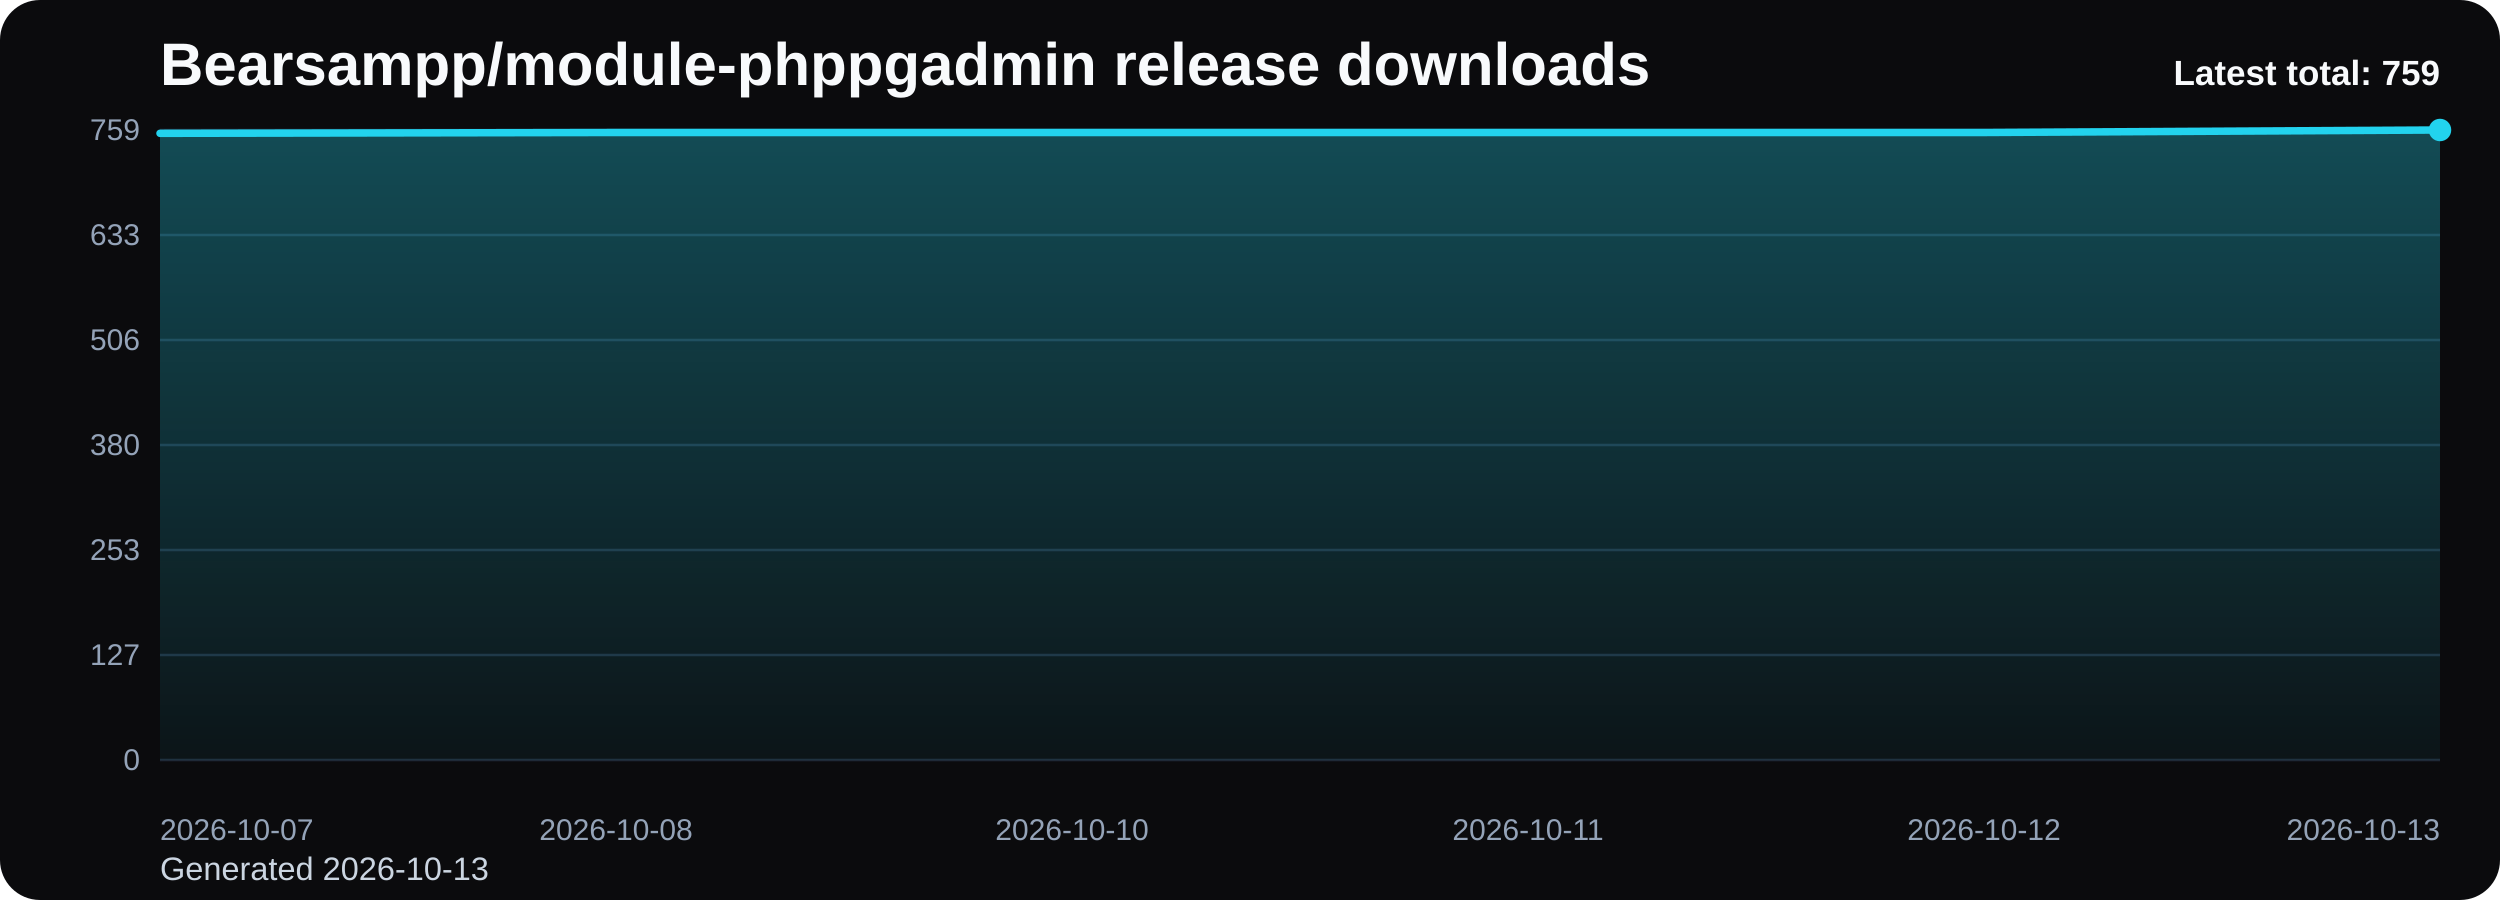
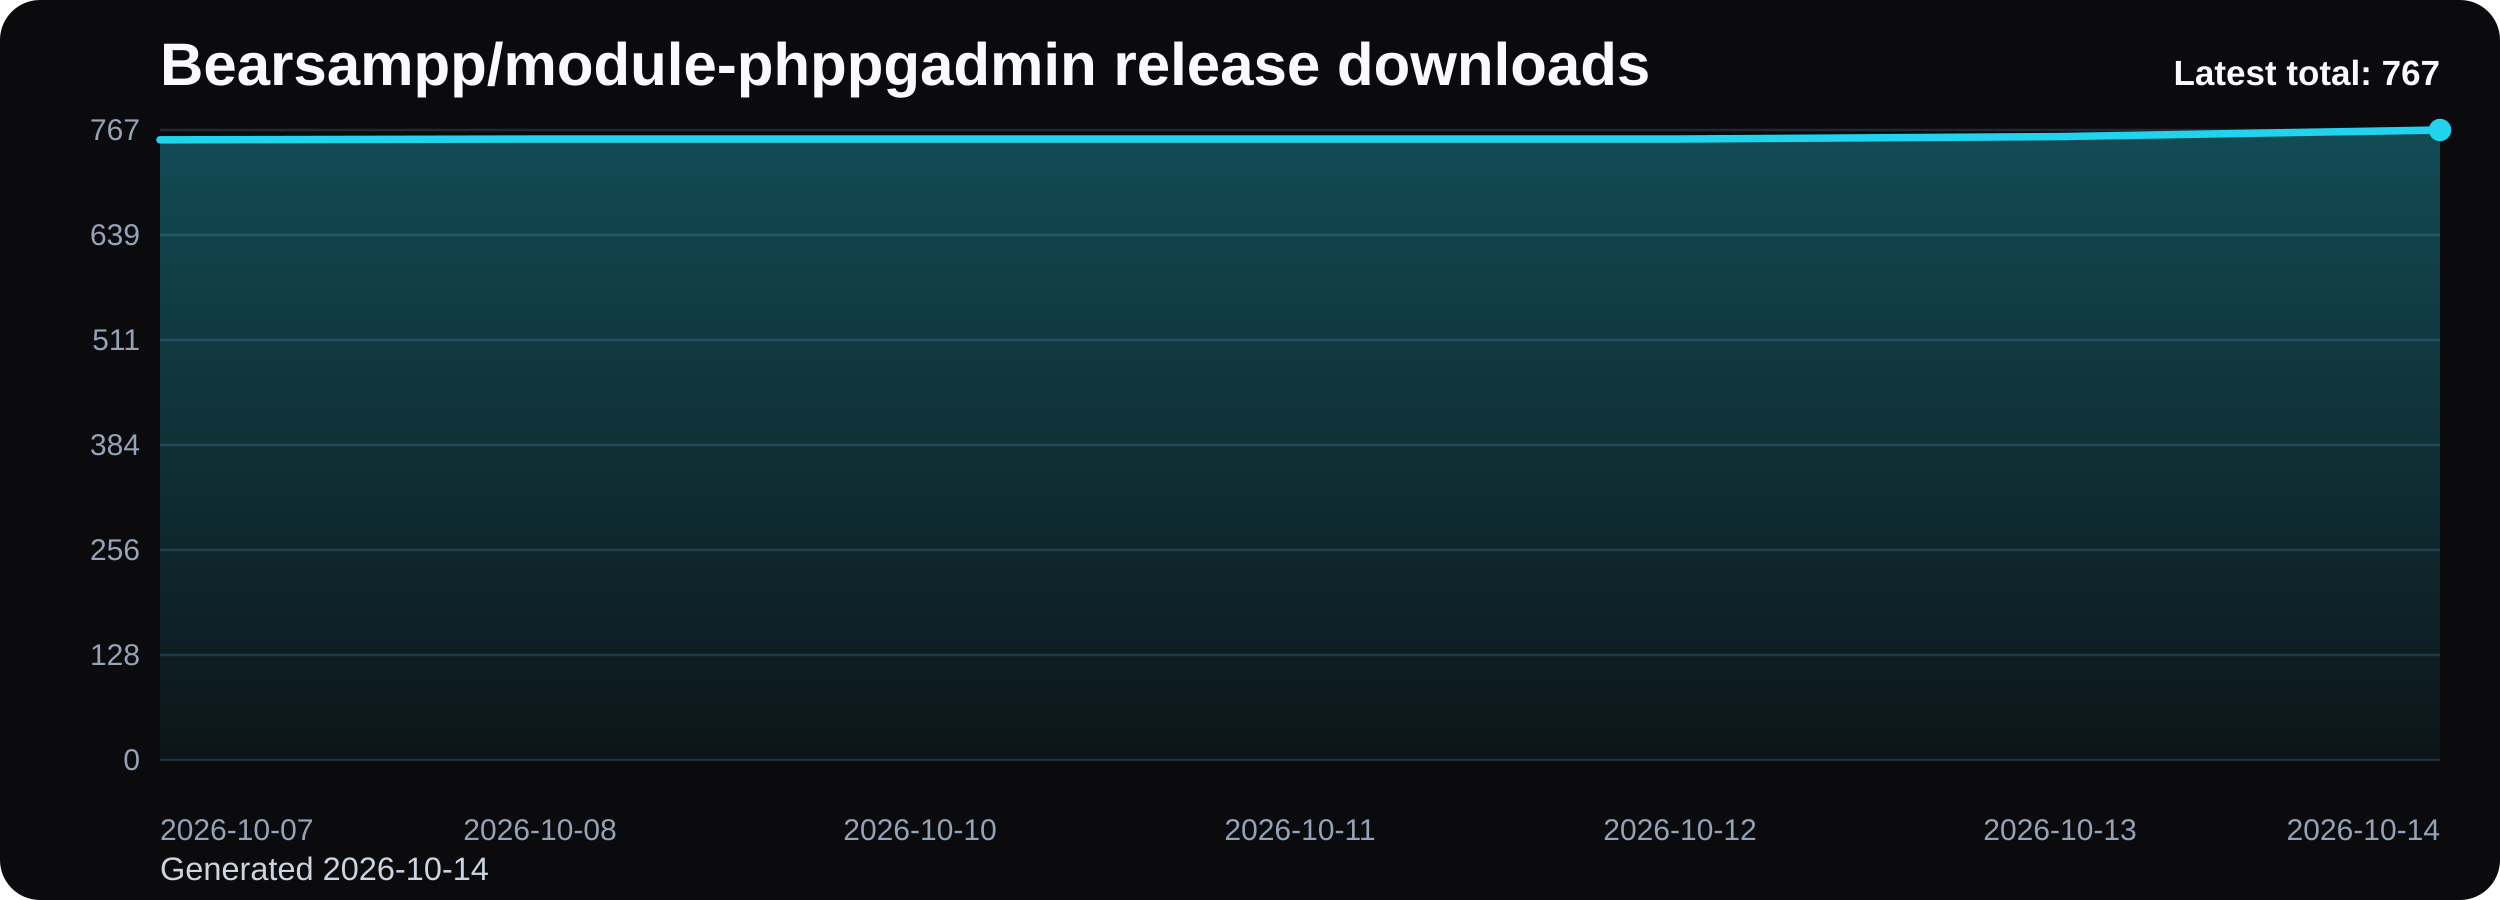
<svg xmlns="http://www.w3.org/2000/svg" viewBox="0 0 1000 360" role="img" aria-label="Bearsampp/module-phppgadmin release downloads chart">
  <defs>
    <linearGradient id="fill-total-trend-black" x1="0" y1="0" x2="0" y2="1">
      <stop offset="0%" stop-color="#22d3ee" stop-opacity="0.32" />
      <stop offset="100%" stop-color="#22d3ee" stop-opacity="0.05" />
    </linearGradient>
    <style>
      .bg { fill: #0b0b0d; }
      .title { font: 700 24px Arial, sans-serif; fill: #f8fafc; }
      .sub { font: 400 13px Arial, sans-serif; fill: #cbd5e1; }
      .grid { stroke: #1f2937; stroke-width: 1; }
      .axis { font: 400 12px Arial, sans-serif; fill: #94a3b8; }
      .line { fill: none; stroke: #22d3ee; stroke-width: 3; stroke-linecap: round; stroke-linejoin: round; }
      .dot { fill: #22d3ee; }
      .value { font: 600 11px Arial, sans-serif; fill: #cbd5e1; }
      .latest { font: 700 14px Arial, sans-serif; fill: #f8fafc; }
    </style>
  </defs>
  <rect class="bg" x="0" y="0" width="1000" height="360" rx="16" />
  <text class="title" x="64" y="34">Bearsampp/module-phppgadmin release downloads</text>
-   <text class="sub" x="64" y="352">Generated 2026-10-13</text>
+   <text class="sub" x="64" y="352">Generated 2026-10-14</text>
  <line x1="64" y1="52.00" x2="976" y2="52.00" class="grid" />
-   <text x="56" y="56.00" text-anchor="end" class="axis">759</text>
+   <text x="56" y="56.00" text-anchor="end" class="axis">767</text>
  <line x1="64" y1="94.00" x2="976" y2="94.00" class="grid" />
-   <text x="56" y="98.00" text-anchor="end" class="axis">633</text>
+   <text x="56" y="98.00" text-anchor="end" class="axis">639</text>
  <line x1="64" y1="136.00" x2="976" y2="136.00" class="grid" />
-   <text x="56" y="140.00" text-anchor="end" class="axis">506</text>
+   <text x="56" y="140.00" text-anchor="end" class="axis">511</text>
  <line x1="64" y1="178.00" x2="976" y2="178.00" class="grid" />
-   <text x="56" y="182.00" text-anchor="end" class="axis">380</text>
+   <text x="56" y="182.00" text-anchor="end" class="axis">384</text>
  <line x1="64" y1="220.00" x2="976" y2="220.00" class="grid" />
-   <text x="56" y="224.00" text-anchor="end" class="axis">253</text>
+   <text x="56" y="224.00" text-anchor="end" class="axis">256</text>
  <line x1="64" y1="262.00" x2="976" y2="262.00" class="grid" />
-   <text x="56" y="266.00" text-anchor="end" class="axis">127</text>
+   <text x="56" y="266.00" text-anchor="end" class="axis">128</text>
  <line x1="64" y1="304.00" x2="976" y2="304.00" class="grid" />
  <text x="56" y="308.00" text-anchor="end" class="axis">0</text>
-   <path d="M 64.00 304 L 64.00 53.33 L 246.40 53.00 L 428.80 53.00 L 611.20 53.00 L 793.60 53.00 L 976.00 52.00 L 976.00 304 Z" fill="url(#fill-total-trend-black)" />
-   <polyline class="line" points="64.00,53.33 246.40,53.00 428.80,53.00 611.20,53.00 793.60,53.00 976.00,52.00" />
+   <path d="M 64.00 304 L 64.00 55.94 L 216.00 55.61 L 368.00 55.61 L 520.00 55.61 L 672.00 55.61 L 824.00 54.63 L 976.00 52.00 L 976.00 304 Z" fill="url(#fill-total-trend-black)" />
+   <polyline class="line" points="64.00,55.94 216.00,55.61 368.00,55.61 520.00,55.61 672.00,55.61 824.00,54.63 976.00,52.00" />
  <circle class="dot" cx="976.00" cy="52.00" r="4.5" />
  <text class="axis" x="64.00" y="336" text-anchor="start">2026-10-07</text>
-   <text class="axis" x="246.40" y="336" text-anchor="middle">2026-10-08</text>
-   <text class="axis" x="428.80" y="336" text-anchor="middle">2026-10-10</text>
-   <text class="axis" x="611.20" y="336" text-anchor="middle">2026-10-11</text>
-   <text class="axis" x="793.60" y="336" text-anchor="middle">2026-10-12</text>
-   <text class="axis" x="976.00" y="336" text-anchor="end">2026-10-13</text>
-   <text class="latest" x="976" y="34" text-anchor="end">Latest total: 759</text>
+   <text class="axis" x="216.00" y="336" text-anchor="middle">2026-10-08</text>
+   <text class="axis" x="368.00" y="336" text-anchor="middle">2026-10-10</text>
+   <text class="axis" x="520.00" y="336" text-anchor="middle">2026-10-11</text>
+   <text class="axis" x="672.00" y="336" text-anchor="middle">2026-10-12</text>
+   <text class="axis" x="824.00" y="336" text-anchor="middle">2026-10-13</text>
+   <text class="axis" x="976.00" y="336" text-anchor="end">2026-10-14</text>
+   <text class="latest" x="976" y="34" text-anchor="end">Latest total: 767</text>
</svg>
